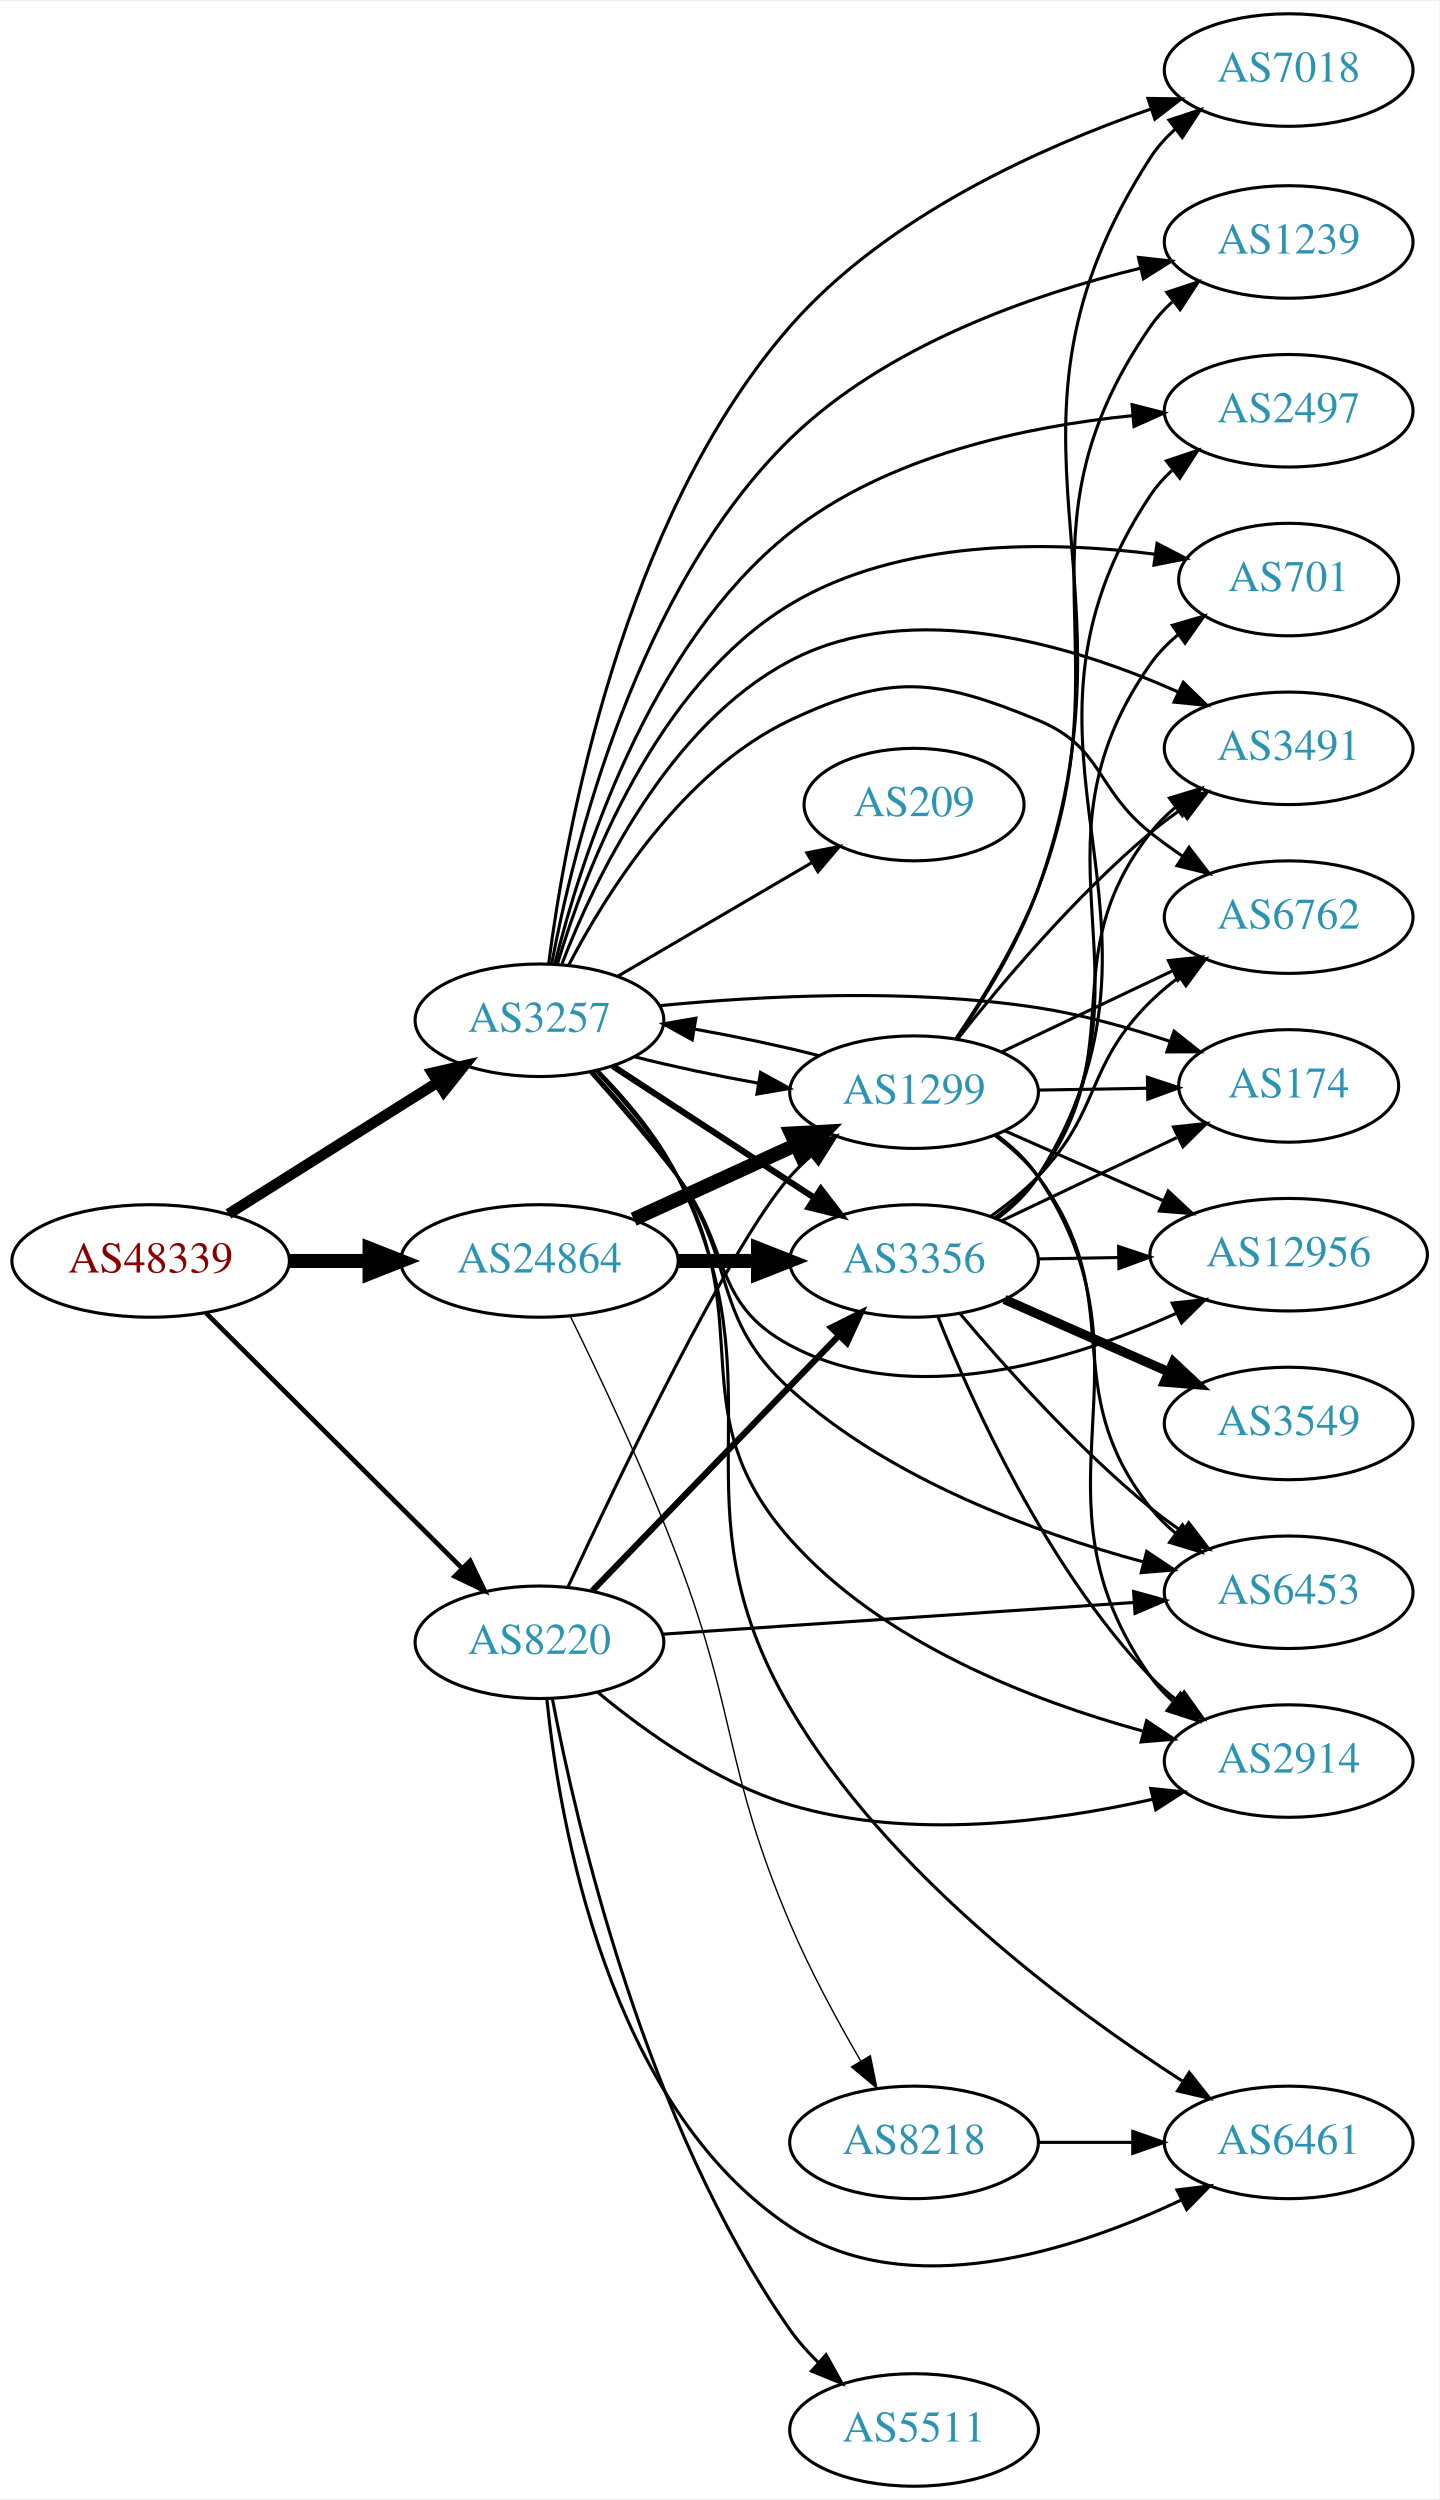
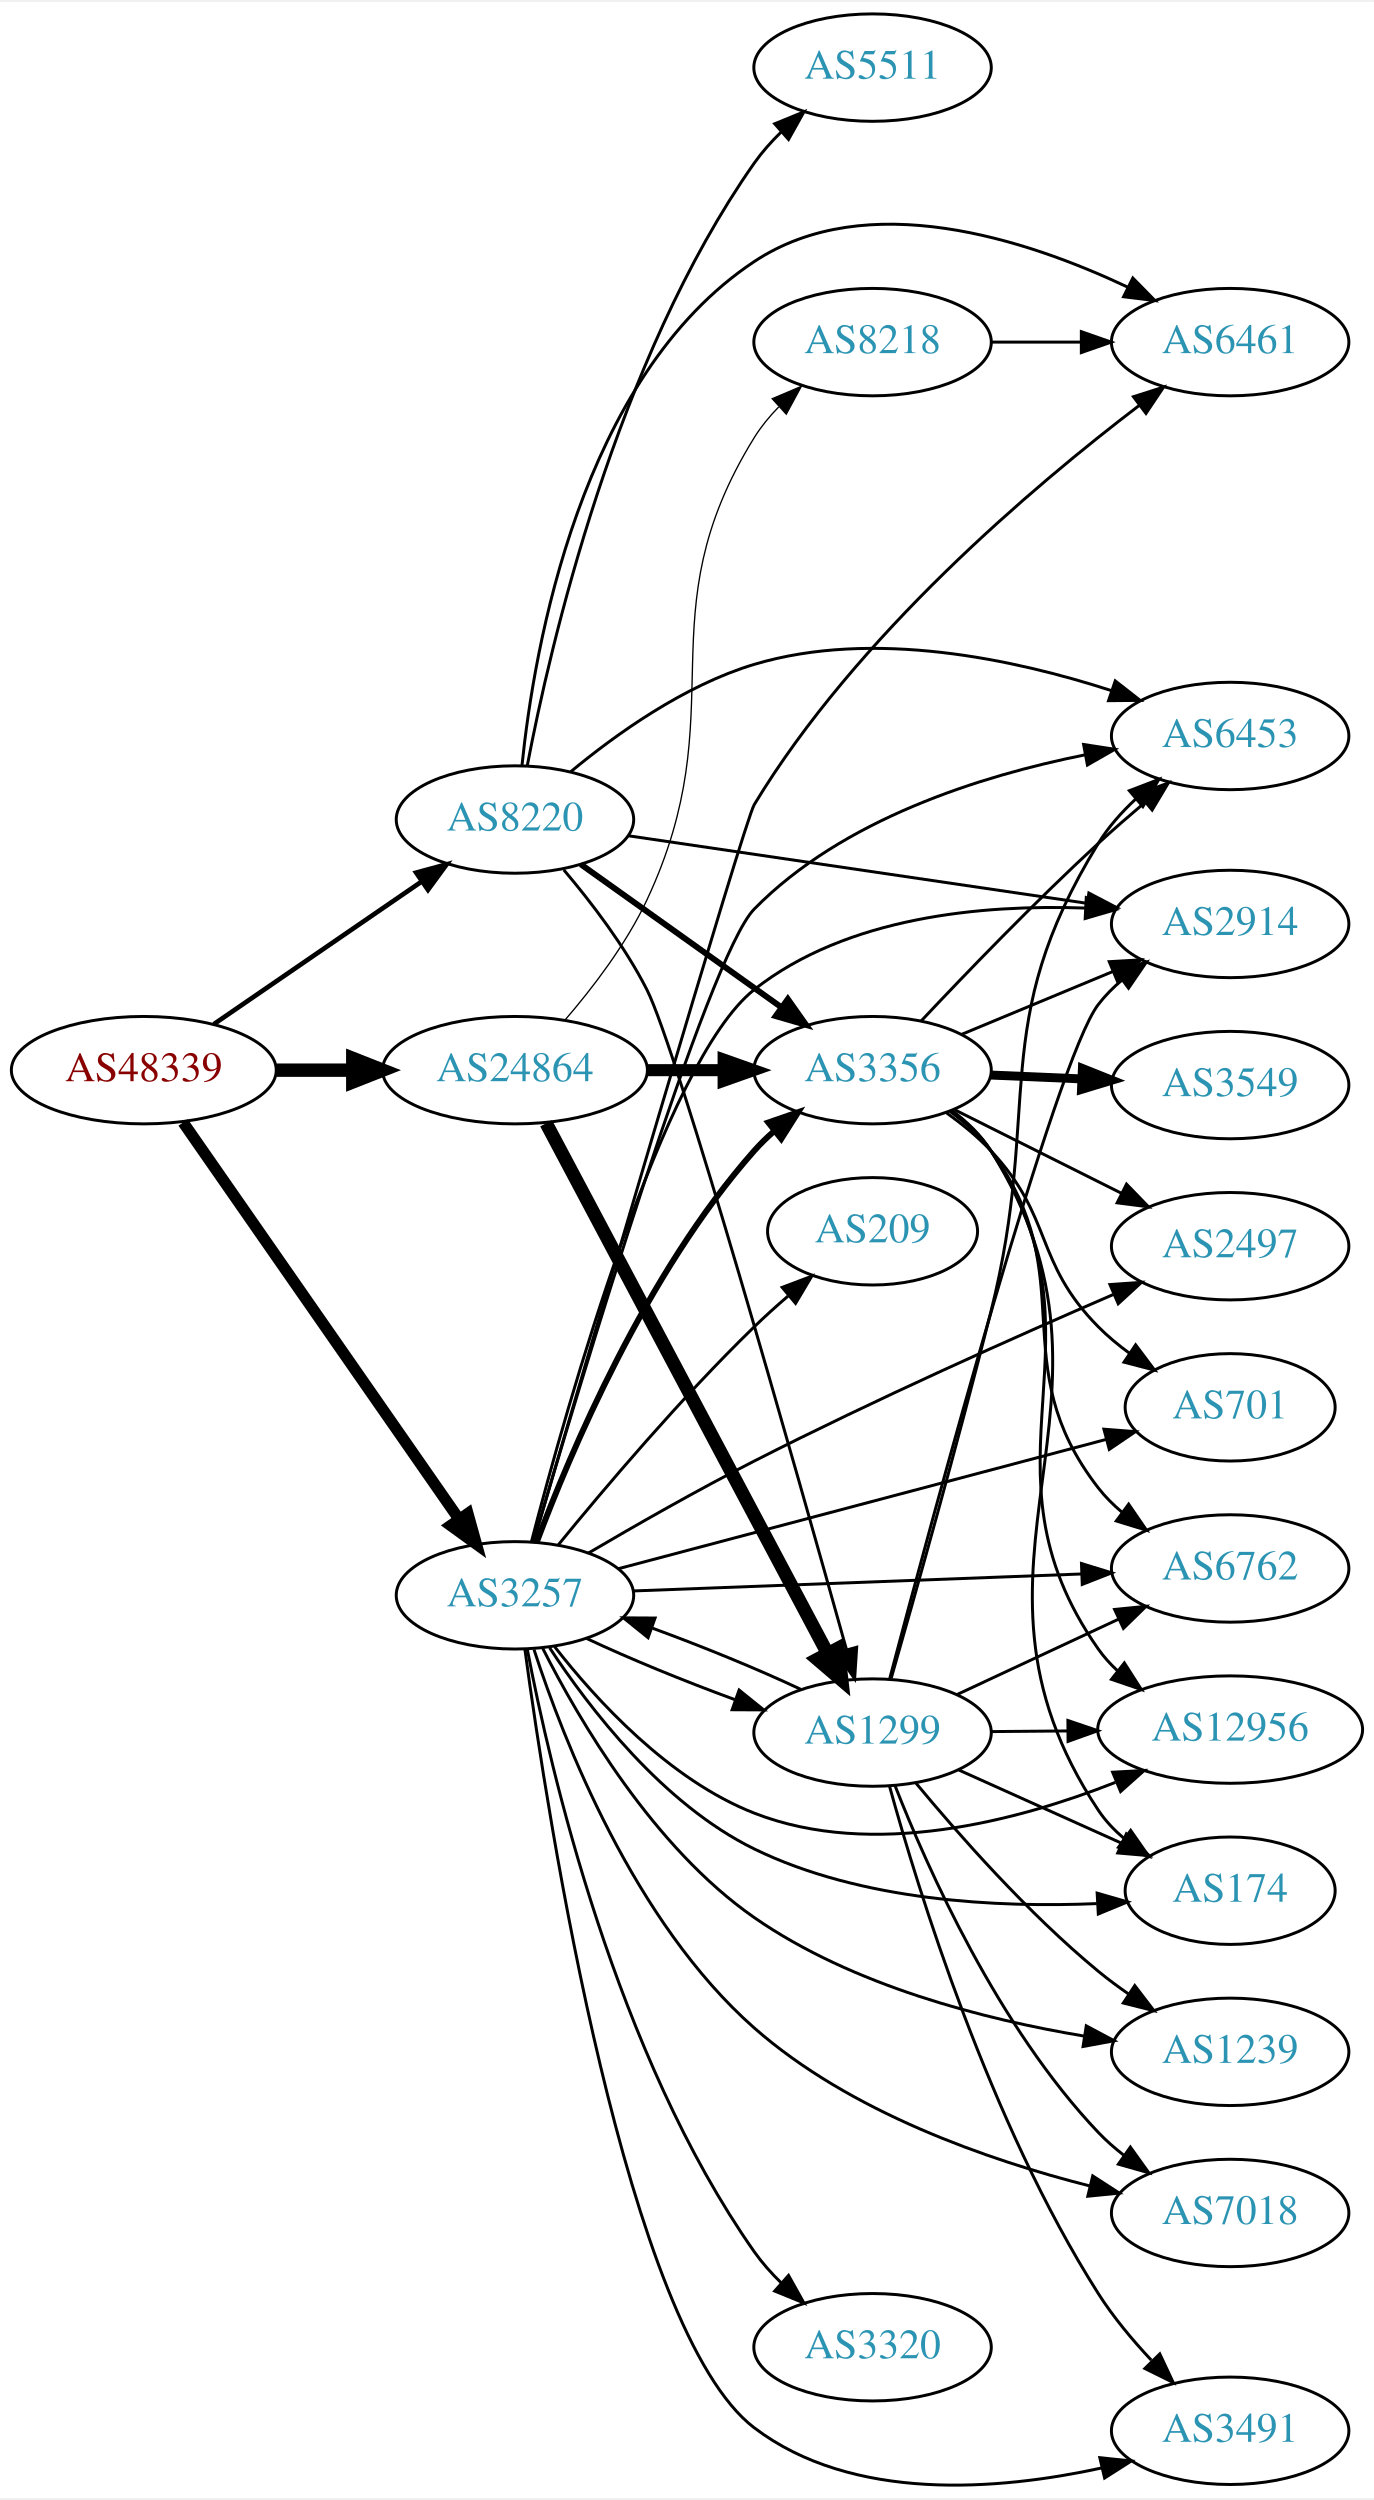
- <svg xmlns="http://www.w3.org/2000/svg" xmlns:xlink="http://www.w3.org/1999/xlink" width="460pt" height="799pt" viewBox="0.00 0.00 460.47 799.00">
-   <g id="graph0" class="graph" transform="scale(1 1) rotate(0) translate(4 795)">
-     <polygon fill="white" stroke="none" points="-4,4 -4,-795 456.469,-795 456.469,4 -4,4" />
+ <svg xmlns="http://www.w3.org/2000/svg" xmlns:xlink="http://www.w3.org/1999/xlink" width="460pt" height="837pt" viewBox="0.00 0.00 460.47 836.54">
+   <g id="graph0" class="graph" transform="scale(1 1) rotate(0) translate(4 832.539)">
+     <polygon fill="white" stroke="none" points="-4,4 -4,-832.539 456.469,-832.539 456.469,4 -4,4" />
    <g id="node1" class="node">
      <g id="a_node1">
        <a xlink:href="/asn/48339" xlink:title="AS48339 ~ Raiffeisen Rechenzentrum GmbH [AT]">
-           <ellipse fill="#ffffff" stroke="black" cx="44.196" cy="-392" rx="44.393" ry="18" />
-           <text text-anchor="middle" x="44.196" y="-388.3" font-family="Times,serif" font-size="14.00" fill="#880000">AS48339</text>
+           <ellipse fill="#ffffff" stroke="black" cx="44.196" cy="-474.539" rx="44.393" ry="18" />
+           <text text-anchor="middle" x="44.196" y="-470.839" font-family="Times,serif" font-size="14.00" fill="#880000">AS48339</text>
        </a>
      </g>
    </g>
    <g id="node2" class="node">
      <g id="a_node2">
        <a xlink:href="/asn/3257" xlink:title="AS3257 ~ GTT [DE]">
-           <ellipse fill="#ffffff" stroke="black" cx="168.588" cy="-469" rx="39.794" ry="18" />
-           <text text-anchor="middle" x="168.588" y="-465.3" font-family="Times,serif" font-size="14.00" fill="#2c94b3">AS3257</text>
+           <ellipse fill="#ffffff" stroke="black" cx="168.588" cy="-298.539" rx="39.794" ry="18" />
+           <text text-anchor="middle" x="168.588" y="-294.839" font-family="Times,serif" font-size="14.00" fill="#2c94b3">AS3257</text>
        </a>
      </g>
    </g>
    <g id="edge1" class="edge">
-       <path fill="none" stroke="black" stroke-width="3.429" d="M69.085,-407.029C88.199,-419.054 115.164,-436.019 136.05,-449.159" />
-       <polygon fill="black" stroke="black" stroke-width="3.429" points="134.26,-452.168 144.589,-454.53 137.988,-446.243 134.26,-452.168" />
+       <path fill="none" stroke="black" stroke-width="3.825" d="M57.379,-457.02C79.062,-425.84 124.437,-360.591 149.678,-324.294" />
+       <polygon fill="black" stroke="black" stroke-width="3.825" points="152.799,-325.936 155.635,-315.728 147.052,-321.939 152.799,-325.936" />
    </g>
    <g id="node3" class="node">
      <g id="a_node3">
        <a xlink:href="/asn/8220" xlink:title="AS8220 ~ COLT [GB]">
-           <ellipse fill="#ffffff" stroke="black" cx="168.588" cy="-270" rx="39.794" ry="18" />
-           <text text-anchor="middle" x="168.588" y="-266.3" font-family="Times,serif" font-size="14.00" fill="#2c94b3">AS8220</text>
+           <ellipse fill="#ffffff" stroke="black" cx="168.588" cy="-558.539" rx="39.794" ry="18" />
+           <text text-anchor="middle" x="168.588" y="-554.839" font-family="Times,serif" font-size="14.00" fill="#2c94b3">AS8220</text>
        </a>
      </g>
    </g>
    <g id="edge2" class="edge">
-       <path fill="none" stroke="black" stroke-width="1.5" d="M61.958,-375.292C83.107,-354.211 119.618,-317.817 143.687,-293.825" />
-       <polygon fill="black" stroke="black" stroke-width="1.5" points="146.418,-296.045 151.029,-286.506 141.476,-291.087 146.418,-296.045" />
+       <path fill="none" stroke="black" stroke-width="1.575" d="M67.645,-489.946C87.175,-503.35 115.651,-522.894 137.215,-537.694" />
+       <polygon fill="black" stroke="black" stroke-width="1.575" points="135.468,-540.74 145.694,-543.513 139.429,-534.968 135.468,-540.74" />
    </g>
    <g id="node4" class="node">
      <g id="a_node4">
        <a xlink:href="/asn/24864" xlink:title="AS24864 ~ Raiffeisen Informatik GmbH [AT]">
-           <ellipse fill="#ffffff" stroke="black" cx="168.588" cy="-392" rx="44.393" ry="18" />
-           <text text-anchor="middle" x="168.588" y="-388.3" font-family="Times,serif" font-size="14.00" fill="#2c94b3">AS24864</text>
+           <ellipse fill="#ffffff" stroke="black" cx="168.588" cy="-474.539" rx="44.393" ry="18" />
+           <text text-anchor="middle" x="168.588" y="-470.839" font-family="Times,serif" font-size="14.00" fill="#2c94b3">AS24864</text>
        </a>
      </g>
    </g>
    <g id="edge3" class="edge">
-       <path fill="none" stroke="black" stroke-width="4.5" d="M88.692,-392C96.898,-392 105.569,-392 114.041,-392" />
-       <polygon fill="black" stroke="black" stroke-width="4.5" points="114.233,-395.938 124.233,-392 114.233,-388.063 114.233,-395.938" />
+       <path fill="none" stroke="black" stroke-width="4.5" d="M88.692,-474.539C96.898,-474.539 105.569,-474.539 114.041,-474.539" />
+       <polygon fill="black" stroke="black" stroke-width="4.5" points="114.233,-478.477 124.233,-474.539 114.233,-470.602 114.233,-478.477" />
    </g>
    <g id="node5" class="node">
      <g id="a_node5">
-         <a xlink:href="/asn/6762" xlink:title="AS6762 ~ TELECOM ITALIA SPARKLE S.p.A. [IT]">
-           <ellipse fill="#ffffff" stroke="black" cx="408.273" cy="-502" rx="39.794" ry="18" />
-           <text text-anchor="middle" x="408.273" y="-498.3" font-family="Times,serif" font-size="14.00" fill="#2c94b3">AS6762</text>
+         <a xlink:href="/asn/6453" xlink:title="AS6453 ~ TATA COMMUNICATIONS (AMERICA) INC [US]">
+           <ellipse fill="#ffffff" stroke="black" cx="408.273" cy="-586.539" rx="39.794" ry="18" />
+           <text text-anchor="middle" x="408.273" y="-582.839" font-family="Times,serif" font-size="14.00" fill="#2c94b3">AS6453</text>
        </a>
      </g>
    </g>
    <g id="edge4" class="edge">
-       <path fill="none" stroke="black" d="M177.879,-486.515C189.854,-509.491 214.388,-548.785 248.784,-565 280.661,-580.027 295.519,-578.486 328.077,-565 348.982,-556.341 346.37,-543.087 364.077,-529 367.347,-526.398 370.882,-523.838 374.472,-521.391" />
-       <polygon fill="black" stroke="black" points="376.388,-524.319 382.85,-515.923 372.563,-518.457 376.388,-524.319" />
+       <path fill="none" stroke="black" d="M174.837,-316.616C189.912,-368.081 233.258,-512.712 248.784,-528.539 278.291,-558.618 324.658,-573.206 359.634,-580.215" />
+       <polygon fill="black" stroke="black" points="359.159,-583.687 369.631,-582.077 360.441,-576.805 359.159,-583.687" />
    </g>
    <g id="node6" class="node">
      <g id="a_node6">
-         <a xlink:href="/asn/2497" xlink:title="AS2497 ~ Internet Initiative Japan Inc. [JP]">
-           <ellipse fill="#ffffff" stroke="black" cx="408.273" cy="-664" rx="39.794" ry="18" />
-           <text text-anchor="middle" x="408.273" y="-660.3" font-family="Times,serif" font-size="14.00" fill="#2c94b3">AS2497</text>
+         <a xlink:href="/asn/3320" xlink:title="AS3320 ~ DTAG [DE]">
+           <ellipse fill="#ffffff" stroke="black" cx="288.431" cy="-46.539" rx="39.794" ry="18" />
+           <text text-anchor="middle" x="288.431" y="-42.839" font-family="Times,serif" font-size="14.00" fill="#2c94b3">AS3320</text>
        </a>
      </g>
    </g>
    <g id="edge5" class="edge">
-       <path fill="none" stroke="black" d="M173.526,-487.086C181.629,-519.841 203.354,-588.922 248.784,-625 279.854,-649.674 324.348,-659.024 358.287,-662.432" />
-       <polygon fill="black" stroke="black" points="358.191,-665.936 368.455,-663.309 358.793,-658.962 358.191,-665.936" />
+       <path fill="none" stroke="black" d="M172.712,-280.507C180.251,-240.913 202.35,-144.642 248.784,-78.539 251.39,-74.83 254.532,-71.307 257.886,-68.047" />
+       <polygon fill="black" stroke="black" points="260.271,-70.611 265.44,-61.362 255.632,-65.369 260.271,-70.611" />
    </g>
    <g id="node7" class="node">
      <g id="a_node7">
-         <a xlink:href="/asn/174" xlink:title="AS174 ~ Cogent Communications [US]">
-           <ellipse fill="#ffffff" stroke="black" cx="408.273" cy="-448" rx="35.194" ry="18" />
-           <text text-anchor="middle" x="408.273" y="-444.3" font-family="Times,serif" font-size="14.00" fill="#2c94b3">AS174</text>
+         <a xlink:href="/asn/209" xlink:title="AS209 ~ CenturyLink Communications, LLC [US]">
+           <ellipse fill="#ffffff" stroke="black" cx="288.431" cy="-420.539" rx="35.194" ry="18" />
+           <text text-anchor="middle" x="288.431" y="-416.839" font-family="Times,serif" font-size="14.00" fill="#2c94b3">AS209</text>
        </a>
      </g>
    </g>
    <g id="edge6" class="edge">
-       <path fill="none" stroke="black" d="M206.973,-473.661C239.241,-476.8 287,-479.329 328.077,-473 342.158,-470.83 357.168,-466.611 370.292,-462.247" />
-       <polygon fill="black" stroke="black" points="371.61,-465.495 379.913,-458.914 369.319,-458.881 371.61,-465.495" />
+       <path fill="none" stroke="black" d="M183.153,-315.505C198.364,-334.149 224.139,-364.623 248.784,-388.539 252.348,-391.997 256.24,-395.501 260.138,-398.86" />
+       <polygon fill="black" stroke="black" points="258.133,-401.746 268.045,-405.489 262.63,-396.382 258.133,-401.746" />
    </g>
    <g id="node8" class="node">
      <g id="a_node8">
-         <a xlink:href="/asn/6461" xlink:title="AS6461 ~ Zayo Bandwidth [US]">
-           <ellipse fill="#ffffff" stroke="black" cx="408.273" cy="-110" rx="39.794" ry="18" />
-           <text text-anchor="middle" x="408.273" y="-106.3" font-family="Times,serif" font-size="14.00" fill="#2c94b3">AS6461</text>
+         <a xlink:href="/asn/1239" xlink:title="AS1239 ~ Sprint [US]">
+           <ellipse fill="#ffffff" stroke="black" cx="408.273" cy="-145.539" rx="39.794" ry="18" />
+           <text text-anchor="middle" x="408.273" y="-141.839" font-family="Times,serif" font-size="14.00" fill="#2c94b3">AS1239</text>
        </a>
      </g>
    </g>
    <g id="edge7" class="edge">
-       <path fill="none" stroke="black" d="M187.155,-452.992C196.13,-443.871 206.462,-431.742 212.784,-419 247.113,-349.818 209.758,-315.645 248.784,-249 279.643,-196.302 337.607,-153.249 374.231,-129.655" />
-       <polygon fill="black" stroke="black" points="376.468,-132.382 383.054,-124.082 372.73,-126.464 376.468,-132.382" />
+       <path fill="none" stroke="black" d="M177.904,-280.742C190.068,-256.663 214.99,-214.026 248.784,-190.539 281.671,-167.683 325.994,-156.367 359.406,-150.806" />
+       <polygon fill="black" stroke="black" points="360.053,-154.247 369.4,-149.258 358.982,-147.33 360.053,-154.247" />
    </g>
    <g id="node9" class="node">
      <g id="a_node9">
-         <a xlink:href="/asn/1299" xlink:title="AS1299 ~ Telia Carrier [EU]">
-           <ellipse fill="#ffffff" stroke="black" cx="288.431" cy="-446" rx="39.794" ry="18" />
-           <text text-anchor="middle" x="288.431" y="-442.3" font-family="Times,serif" font-size="14.00" fill="#2c94b3">AS1299</text>
+         <a xlink:href="/asn/7018" xlink:title="AS7018 ~ AT&amp;T Services, Inc. [US]">
+           <ellipse fill="#ffffff" stroke="black" cx="408.273" cy="-91.539" rx="39.794" ry="18" />
+           <text text-anchor="middle" x="408.273" y="-87.839" font-family="Times,serif" font-size="14.00" fill="#2c94b3">AS7018</text>
        </a>
      </g>
    </g>
    <g id="edge8" class="edge">
-       <path fill="none" stroke="black" d="M199.021,-457.321C210.972,-454.267 225.105,-451.266 238.523,-448.883" />
-       <polygon fill="black" stroke="black" points="239.315,-452.299 248.597,-447.191 238.156,-445.396 239.315,-452.299" />
+       <path fill="none" stroke="black" d="M174.973,-280.341C184.825,-250.016 208.526,-188.984 248.784,-153.539 280.775,-125.374 327.039,-109.263 361.332,-100.566" />
+       <polygon fill="black" stroke="black" points="362.214,-103.954 371.112,-98.202 360.57,-97.149 362.214,-103.954" />
    </g>
    <g id="node10" class="node">
      <g id="a_node10">
-         <a xlink:href="/asn/3491" xlink:title="AS3491 ~ PCCW Global, Inc. [US]">
-           <ellipse fill="#ffffff" stroke="black" cx="408.273" cy="-556" rx="39.794" ry="18" />
-           <text text-anchor="middle" x="408.273" y="-552.3" font-family="Times,serif" font-size="14.00" fill="#2c94b3">AS3491</text>
+         <a xlink:href="/asn/12956" xlink:title="AS12956 ~ TELXIUS [ES]">
+           <ellipse fill="#ffffff" stroke="black" cx="408.273" cy="-253.539" rx="44.393" ry="18" />
+           <text text-anchor="middle" x="408.273" y="-249.839" font-family="Times,serif" font-size="14.00" fill="#2c94b3">AS12956</text>
        </a>
      </g>
    </g>
    <g id="edge9" class="edge">
-       <path fill="none" stroke="black" d="M175.825,-487.127C186.177,-514.01 209.729,-563.476 248.784,-584 287.955,-604.585 339.315,-588.986 372.792,-574.094" />
-       <polygon fill="black" stroke="black" points="374.563,-577.13 382.154,-569.74 371.611,-570.783 374.563,-577.13" />
+       <path fill="none" stroke="black" d="M181.854,-281.354C195.751,-263.517 220.219,-236.696 248.784,-225.539 288.41,-210.062 336.96,-222.898 369.804,-235.844" />
+       <polygon fill="black" stroke="black" points="368.887,-239.252 379.466,-239.834 371.559,-232.782 368.887,-239.252" />
    </g>
    <g id="node11" class="node">
      <g id="a_node11">
-         <a xlink:href="/asn/6453" xlink:title="AS6453 ~ TATA COMMUNICATIONS (AMERICA) INC [US]">
-           <ellipse fill="#ffffff" stroke="black" cx="408.273" cy="-286" rx="39.794" ry="18" />
-           <text text-anchor="middle" x="408.273" y="-282.3" font-family="Times,serif" font-size="14.00" fill="#2c94b3">AS6453</text>
+         <a xlink:href="/asn/3356" xlink:title="AS3356 ~ Level 3 Parent, LLC [US]">
+           <ellipse fill="#ffffff" stroke="black" cx="288.431" cy="-474.539" rx="39.794" ry="18" />
+           <text text-anchor="middle" x="288.431" y="-470.839" font-family="Times,serif" font-size="14.00" fill="#2c94b3">AS3356</text>
        </a>
      </g>
    </g>
    <g id="edge10" class="edge">
-       <path fill="none" stroke="black" d="M185.381,-452.645C194.035,-443.231 204.626,-430.932 212.784,-419 232.085,-390.771 223.452,-373.971 248.784,-351 280.766,-321.999 327.441,-304.987 361.861,-295.693" />
-       <polygon fill="black" stroke="black" points="362.861,-299.05 371.67,-293.162 361.113,-292.272 362.861,-299.05" />
+       <path fill="none" stroke="black" stroke-width="2" d="M175.832,-316.239C186.949,-345.927 212.466,-406.526 248.784,-447.539 250.768,-449.78 252.974,-451.931 255.297,-453.972" />
+       <polygon fill="black" stroke="black" stroke-width="2" points="253.486,-457.003 263.5,-460.463 257.83,-451.513 253.486,-457.003" />
    </g>
    <g id="node12" class="node">
      <g id="a_node12">
-         <a xlink:href="/asn/209" xlink:title="AS209 ~ CenturyLink Communications, LLC [US]">
-           <ellipse fill="#ffffff" stroke="black" cx="288.431" cy="-538" rx="35.194" ry="18" />
-           <text text-anchor="middle" x="288.431" y="-534.3" font-family="Times,serif" font-size="14.00" fill="#2c94b3">AS209</text>
+         <a xlink:href="/asn/2914" xlink:title="AS2914 ~ NTT America, Inc. [US]">
+           <ellipse fill="#ffffff" stroke="black" cx="408.273" cy="-523.539" rx="39.794" ry="18" />
+           <text text-anchor="middle" x="408.273" y="-519.839" font-family="Times,serif" font-size="14.00" fill="#2c94b3">AS2914</text>
        </a>
      </g>
    </g>
    <g id="edge11" class="edge">
-       <path fill="none" stroke="black" d="M193.72,-483.13C211.624,-493.613 236.205,-508.006 255.7,-519.421" />
-       <polygon fill="black" stroke="black" points="254.135,-522.56 264.533,-524.593 257.672,-516.519 254.135,-522.56" />
+       <path fill="none" stroke="black" d="M174.142,-316.638C185.874,-361.791 218.352,-477.509 248.784,-501.539 279.804,-526.033 325.3,-530.096 359.599,-528.872" />
+       <polygon fill="black" stroke="black" points="360.051,-532.354 369.856,-528.34 359.688,-525.363 360.051,-532.354" />
    </g>
    <g id="node13" class="node">
      <g id="a_node13">
-         <a xlink:href="/asn/701" xlink:title="AS701 ~ UUNET [US]">
-           <ellipse fill="#ffffff" stroke="black" cx="408.273" cy="-610" rx="35.194" ry="18" />
-           <text text-anchor="middle" x="408.273" y="-606.3" font-family="Times,serif" font-size="14.00" fill="#2c94b3">AS701</text>
+         <a xlink:href="/asn/2497" xlink:title="AS2497 ~ Internet Initiative Japan Inc. [JP]">
+           <ellipse fill="#ffffff" stroke="black" cx="408.273" cy="-415.539" rx="39.794" ry="18" />
+           <text text-anchor="middle" x="408.273" y="-411.839" font-family="Times,serif" font-size="14.00" fill="#2c94b3">AS2497</text>
        </a>
      </g>
    </g>
    <g id="edge12" class="edge">
-       <path fill="none" stroke="black" d="M174.365,-487.127C183.32,-517.057 205.735,-576.073 248.784,-602 283.861,-623.125 331.629,-622.418 365.529,-618.108" />
-       <polygon fill="black" stroke="black" points="366.17,-621.552 375.575,-616.675 365.181,-614.622 366.17,-621.552" />
+       <path fill="none" stroke="black" d="M193.195,-312.695C208.782,-321.857 229.766,-333.841 248.784,-343.539 289.165,-364.131 336.631,-385.308 369.019,-399.317" />
+       <polygon fill="black" stroke="black" points="367.993,-402.686 378.562,-403.426 370.762,-396.256 367.993,-402.686" />
    </g>
    <g id="node14" class="node">
      <g id="a_node14">
-         <a xlink:href="/asn/12956" xlink:title="AS12956 ~ TELXIUS [ES]">
-           <ellipse fill="#ffffff" stroke="black" cx="408.273" cy="-394" rx="44.393" ry="18" />
-           <text text-anchor="middle" x="408.273" y="-390.3" font-family="Times,serif" font-size="14.00" fill="#2c94b3">AS12956</text>
+         <a xlink:href="/asn/6762" xlink:title="AS6762 ~ TELECOM ITALIA SPARKLE S.p.A. [IT]">
+           <ellipse fill="#ffffff" stroke="black" cx="408.273" cy="-307.539" rx="39.794" ry="18" />
+           <text text-anchor="middle" x="408.273" y="-303.839" font-family="Times,serif" font-size="14.00" fill="#2c94b3">AS6762</text>
        </a>
      </g>
    </g>
    <g id="edge13" class="edge">
-       <path fill="none" stroke="black" d="M184.923,-452.314C193.433,-442.796 204.034,-430.504 212.784,-419 230.247,-396.042 223.353,-378.61 248.784,-365 287.617,-344.217 338.638,-359.971 372.163,-375.179" />
-       <polygon fill="black" stroke="black" points="371.016,-378.508 381.551,-379.631 374.015,-372.183 371.016,-378.508" />
+       <path fill="none" stroke="black" d="M208.305,-300.005C249.31,-301.558 314.137,-304.012 358.579,-305.695" />
+       <polygon fill="black" stroke="black" points="358.447,-309.193 368.573,-306.074 358.712,-302.198 358.447,-309.193" />
    </g>
    <g id="node15" class="node">
      <g id="a_node15">
-         <a xlink:href="/asn/2914" xlink:title="AS2914 ~ NTT America, Inc. [US]">
-           <ellipse fill="#ffffff" stroke="black" cx="408.273" cy="-232" rx="39.794" ry="18" />
-           <text text-anchor="middle" x="408.273" y="-228.3" font-family="Times,serif" font-size="14.00" fill="#2c94b3">AS2914</text>
+         <a xlink:href="/asn/174" xlink:title="AS174 ~ Cogent Communications [US]">
+           <ellipse fill="#ffffff" stroke="black" cx="408.273" cy="-199.539" rx="35.194" ry="18" />
+           <text text-anchor="middle" x="408.273" y="-195.839" font-family="Times,serif" font-size="14.00" fill="#2c94b3">AS174</text>
        </a>
      </g>
    </g>
    <g id="edge14" class="edge">
-       <path fill="none" stroke="black" d="M186.692,-452.748C195.531,-443.557 205.881,-431.437 212.784,-419 238.982,-371.802 212.976,-343.395 248.784,-303 278.182,-269.836 326.072,-251.349 361.526,-241.618" />
-       <polygon fill="black" stroke="black" points="362.837,-244.893 371.632,-238.986 361.073,-238.119 362.837,-244.893" />
+       <path fill="none" stroke="black" d="M180.2,-280.945C193.453,-260.752 218.157,-228.501 248.784,-213.539 284.617,-196.034 330.442,-193.821 363.591,-195.219" />
+       <polygon fill="black" stroke="black" points="363.702,-198.73 373.88,-195.785 364.087,-191.741 363.702,-198.73" />
    </g>
    <g id="node16" class="node">
      <g id="a_node16">
-         <a xlink:href="/asn/7018" xlink:title="AS7018 ~ AT&amp;T Services, Inc. [US]">
-           <ellipse fill="#ffffff" stroke="black" cx="408.273" cy="-773" rx="39.794" ry="18" />
-           <text text-anchor="middle" x="408.273" y="-769.3" font-family="Times,serif" font-size="14.00" fill="#2c94b3">AS7018</text>
+         <a xlink:href="/asn/6461" xlink:title="AS6461 ~ Zayo Bandwidth [US]">
+           <ellipse fill="#ffffff" stroke="black" cx="408.273" cy="-718.539" rx="39.794" ry="18" />
+           <text text-anchor="middle" x="408.273" y="-714.839" font-family="Times,serif" font-size="14.00" fill="#2c94b3">AS6461</text>
        </a>
      </g>
    </g>
    <g id="edge15" class="edge">
-       <path fill="none" stroke="black" d="M171.53,-487.066C176.801,-528.032 194.808,-629.209 248.784,-691 279.43,-726.082 328.753,-748.242 364.24,-760.556" />
-       <polygon fill="black" stroke="black" points="363.261,-763.92 373.855,-763.771 365.481,-757.281 363.261,-763.92" />
+       <path fill="none" stroke="black" d="M174.775,-316.329C191.856,-374.856 245.448,-558.016 248.784,-563.539 282.87,-619.958 342.286,-670.263 377.882,-697.381" />
+       <polygon fill="black" stroke="black" points="375.861,-700.241 385.959,-703.448 380.065,-694.644 375.861,-700.241" />
    </g>
    <g id="node17" class="node">
      <g id="a_node17">
-         <a xlink:href="/asn/1239" xlink:title="AS1239 ~ Sprint [US]">
-           <ellipse fill="#ffffff" stroke="black" cx="408.273" cy="-718" rx="39.794" ry="18" />
-           <text text-anchor="middle" x="408.273" y="-714.3" font-family="Times,serif" font-size="14.00" fill="#2c94b3">AS1239</text>
+         <a xlink:href="/asn/701" xlink:title="AS701 ~ UUNET [US]">
+           <ellipse fill="#ffffff" stroke="black" cx="408.273" cy="-361.539" rx="35.194" ry="18" />
+           <text text-anchor="middle" x="408.273" y="-357.839" font-family="Times,serif" font-size="14.00" fill="#2c94b3">AS701</text>
        </a>
      </g>
    </g>
    <g id="edge16" class="edge">
-       <path fill="none" stroke="black" d="M172.488,-486.944C179.286,-523.447 199.558,-606.95 248.784,-655 279.448,-684.931 326.09,-701.154 360.846,-709.603" />
-       <polygon fill="black" stroke="black" points="360.235,-713.054 370.765,-711.884 361.803,-706.232 360.235,-713.054" />
+       <path fill="none" stroke="black" d="M203.139,-307.432C246.176,-318.839 320.755,-338.607 366.867,-350.829" />
+       <polygon fill="black" stroke="black" points="365.971,-354.212 376.534,-353.391 367.765,-347.446 365.971,-354.212" />
    </g>
    <g id="node18" class="node">
      <g id="a_node18">
-         <a xlink:href="/asn/3356" xlink:title="AS3356 ~ Level 3 Parent, LLC [US]">
-           <ellipse fill="#ffffff" stroke="black" cx="288.431" cy="-392" rx="39.794" ry="18" />
-           <text text-anchor="middle" x="288.431" y="-388.3" font-family="Times,serif" font-size="14.00" fill="#2c94b3">AS3356</text>
+         <a xlink:href="/asn/3491" xlink:title="AS3491 ~ PCCW Global, Inc. [US]">
+           <ellipse fill="#ffffff" stroke="black" cx="408.273" cy="-18.539" rx="39.794" ry="18" />
+           <text text-anchor="middle" x="408.273" y="-14.839" font-family="Times,serif" font-size="14.00" fill="#2c94b3">AS3491</text>
        </a>
      </g>
    </g>
    <g id="edge17" class="edge">
-       <path fill="none" stroke="black" stroke-width="2" d="M192.031,-454.336C210.297,-442.401 236.273,-425.427 256.509,-412.205" />
-       <polygon fill="black" stroke="black" stroke-width="2" points="258.615,-415.01 265.072,-406.61 254.786,-409.15 258.615,-415.01" />
+       <path fill="none" stroke="black" d="M171.928,-280.317C179.621,-223.59 206.104,-52.003 248.784,-19.539 281.674,5.477 330.516,1.487 365.277,-6.086" />
+       <polygon fill="black" stroke="black" points="364.594,-9.521 375.13,-8.409 366.2,-2.708 364.594,-9.521" />
+     </g>
+     <g id="node19" class="node">
+       <g id="a_node19">
+         <a xlink:href="/asn/1299" xlink:title="AS1299 ~ Telia Carrier [EU]">
+           <ellipse fill="#ffffff" stroke="black" cx="288.431" cy="-252.539" rx="39.794" ry="18" />
+           <text text-anchor="middle" x="288.431" y="-248.839" font-family="Times,serif" font-size="14.00" fill="#2c94b3">AS1299</text>
+         </a>
+       </g>
+     </g>
+     <g id="edge18" class="edge">
+       <path fill="none" stroke="black" d="M192.589,-284.08C206.699,-277.421 225.253,-269.81 242.206,-263.607" />
+       <polygon fill="black" stroke="black" points="243.71,-266.787 251.957,-260.136 241.362,-260.193 243.71,-266.787" />
    </g>
    <g id="edge29" class="edge">
-       <path fill="none" stroke="black" d="M170.949,-251.786C174.96,-212.793 190.441,-121.651 248.784,-83 286.431,-58.06 339.795,-75.428 373.974,-91.588" />
-       <polygon fill="black" stroke="black" points="372.56,-94.793 383.076,-96.078 375.656,-88.516 372.56,-94.793" />
+       <path fill="none" stroke="black" d="M187.223,-574.519C202.327,-587.055 225.303,-603.519 248.784,-610.539 288.654,-622.458 336.021,-612.265 368.524,-601.725" />
+       <polygon fill="black" stroke="black" points="369.767,-604.999 378.109,-598.467 367.514,-598.371 369.767,-604.999" />
+     </g>
+     <g id="edge28" class="edge">
+       <path fill="none" stroke="black" stroke-width="2" d="M190.656,-543.522C209.392,-530.166 236.983,-510.499 257.916,-495.578" />
+       <polygon fill="black" stroke="black" stroke-width="2" points="260.037,-498.364 266.148,-489.71 255.973,-492.664 260.037,-498.364" />
+     </g>
+     <g id="edge31" class="edge">
+       <path fill="none" stroke="black" d="M206.466,-553.109C247.838,-547.017 315.049,-537.12 360.186,-530.473" />
+       <polygon fill="black" stroke="black" points="360.926,-533.902 370.309,-528.982 359.906,-526.976 360.926,-533.902" />
    </g>
    <g id="edge30" class="edge">
-       <path fill="none" stroke="black" d="M177.71,-287.706C193.809,-322.357 229.848,-397.616 248.784,-419 250.768,-421.24 252.974,-423.392 255.297,-425.433" />
-       <polygon fill="black" stroke="black" points="253.486,-428.463 263.5,-431.924 257.83,-422.974 253.486,-428.463" />
-     </g>
-     <g id="edge28" class="edge">
-       <path fill="none" stroke="black" d="M208.041,-272.588C249.118,-275.354 314.318,-279.743 358.864,-282.741" />
-       <polygon fill="black" stroke="black" points="358.664,-286.236 368.876,-283.415 359.134,-279.251 358.664,-286.236" />
+       <path fill="none" stroke="black" d="M170.949,-576.754C174.96,-615.746 190.441,-706.888 248.784,-745.539 286.431,-770.479 339.795,-753.111 373.974,-736.951" />
+       <polygon fill="black" stroke="black" points="375.656,-740.024 383.076,-732.461 372.56,-733.746 375.656,-740.024" />
+     </g>
+     <g id="edge27" class="edge">
+       <path fill="none" stroke="black" d="M184.951,-541.66C194.111,-530.85 205.363,-516.153 212.784,-501.539 222.998,-481.426 262.788,-340.853 279.727,-280.244" />
+       <polygon fill="black" stroke="black" points="283.111,-281.139 282.428,-270.566 276.369,-279.258 283.111,-281.139" />
+     </g>
+     <g id="node21" class="node">
+       <g id="a_node21">
+         <a xlink:href="/asn/5511" xlink:title="AS5511 ~ Orange S.A. [FR]">
+           <ellipse fill="#ffffff" stroke="black" cx="288.431" cy="-810.539" rx="39.794" ry="18" />
+           <text text-anchor="middle" x="288.431" y="-806.839" font-family="Times,serif" font-size="14.00" fill="#2c94b3">AS5511</text>
+         </a>
+       </g>
    </g>
    <g id="edge32" class="edge">
-       <path fill="none" stroke="black" d="M187.223,-254.02C202.327,-241.484 225.303,-225.02 248.784,-218 286.874,-206.613 332.229,-212.454 364.642,-219.752" />
-       <polygon fill="black" stroke="black" points="364.145,-223.232 374.685,-222.152 365.772,-216.423 364.145,-223.232" />
-     </g>
-     <g id="edge27" class="edge">
-       <path fill="none" stroke="black" stroke-width="2" d="M185.481,-286.453C205.776,-307.464 241.045,-343.978 264.314,-368.068" />
-       <polygon fill="black" stroke="black" stroke-width="2" points="261.949,-370.657 271.413,-375.418 266.983,-365.793 261.949,-370.657" />
+       <path fill="none" stroke="black" d="M172.712,-576.571C180.251,-616.165 202.35,-712.436 248.784,-778.539 251.39,-782.248 254.532,-785.771 257.886,-789.031" />
+       <polygon fill="black" stroke="black" points="255.632,-791.709 265.44,-795.716 260.271,-786.467 255.632,-791.709" />
+     </g>
+     <g id="edge34" class="edge">
+       <path fill="none" stroke="black" stroke-width="4.05" d="M212.799,-474.539C221.112,-474.539 229.875,-474.539 238.357,-474.539" />
+       <polygon fill="black" stroke="black" stroke-width="4.05" points="238.516,-478.083 248.516,-474.539 238.516,-470.995 238.516,-478.083" />
+     </g>
+     <g id="edge33" class="edge">
+       <path fill="none" stroke="black" stroke-width="4.5" d="M179.033,-456.747C199.683,-417.844 248.95,-325.032 273.305,-279.15" />
+       <polygon fill="black" stroke="black" stroke-width="4.5" points="276.894,-280.787 278.105,-270.108 269.938,-277.094 276.894,-280.787" />
+     </g>
+     <g id="node22" class="node">
+       <g id="a_node22">
+         <a xlink:href="/asn/8218" xlink:title="AS8218 ~ legacy Neotelecoms [FR]">
+           <ellipse fill="#ffffff" stroke="black" cx="288.431" cy="-718.539" rx="39.794" ry="18" />
+           <text text-anchor="middle" x="288.431" y="-714.839" font-family="Times,serif" font-size="14.00" fill="#2c94b3">AS8218</text>
+         </a>
+       </g>
+     </g>
+     <g id="edge35" class="edge">
+       <path fill="none" stroke="black" stroke-width="0.45" d="M185.278,-491.258C194.561,-502.008 205.828,-516.699 212.784,-531.539 242.802,-595.575 211.595,-626.384 248.784,-686.539 251.052,-690.207 253.887,-693.652 256.986,-696.825" />
+       <polygon fill="black" stroke="black" stroke-width="0.45" points="254.8,-699.568 264.553,-703.707 259.51,-694.389 254.8,-699.568" />
+     </g>
+     <g id="edge20" class="edge">
+       <path fill="none" stroke="black" d="M304.707,-491.018C319.487,-506.736 342.725,-530.862 364.077,-550.539 368.977,-555.054 374.334,-559.721 379.557,-564.137" />
+       <polygon fill="black" stroke="black" points="377.645,-567.1 387.568,-570.813 382.127,-561.722 377.645,-567.1" />
+     </g>
+     <g id="edge21" class="edge">
+       <path fill="none" stroke="black" d="M314.774,-460.948C319.829,-457.204 324.634,-452.719 328.077,-447.539 370.109,-384.307 320.442,-342.675 364.077,-280.539 365.958,-277.861 368.197,-275.393 370.652,-273.131" />
+       <polygon fill="black" stroke="black" points="372.816,-275.882 378.522,-266.954 368.494,-270.375 372.816,-275.882" />
+     </g>
+     <g id="edge23" class="edge">
+       <path fill="none" stroke="black" d="M318.258,-486.526C333.524,-492.873 352.473,-500.752 368.959,-507.608" />
+       <polygon fill="black" stroke="black" points="367.758,-510.899 378.335,-511.506 370.445,-504.435 367.758,-510.899" />
+     </g>
+     <g id="edge24" class="edge">
+       <path fill="none" stroke="black" d="M315.877,-461.298C332.404,-453.024 353.888,-442.267 371.874,-433.263" />
+       <polygon fill="black" stroke="black" points="373.54,-436.342 380.915,-428.736 370.407,-430.083 373.54,-436.342" />
+     </g>
+     <g id="edge22" class="edge">
+       <path fill="none" stroke="black" d="M314.411,-460.694C319.485,-456.963 324.389,-452.548 328.077,-447.539 359.331,-405.095 331.748,-376.17 364.077,-334.539 366.383,-331.571 369.113,-328.843 372.064,-326.359" />
+       <polygon fill="black" stroke="black" points="374.257,-329.091 380.249,-320.353 370.116,-323.448 374.257,-329.091" />
+     </g>
+     <g id="edge25" class="edge">
+       <path fill="none" stroke="black" d="M314.971,-461.076C320.016,-457.324 324.767,-452.805 328.077,-447.539 381.043,-363.288 308.973,-309.408 364.077,-226.539 366.446,-222.977 369.462,-219.796 372.796,-216.981" />
+       <polygon fill="black" stroke="black" points="374.934,-219.755 380.998,-211.067 370.84,-214.077 374.934,-219.755" />
+     </g>
+     <g id="edge26" class="edge">
+       <path fill="none" stroke="black" d="M313.159,-460.278C318.409,-456.515 323.705,-452.191 328.077,-447.539 349.115,-425.156 342.474,-410.377 364.077,-388.539 367.242,-385.341 370.854,-382.347 374.612,-379.603" />
+       <polygon fill="black" stroke="black" points="376.594,-382.488 382.952,-374.013 372.697,-376.673 376.594,-382.488" />
    </g>
    <g id="node20" class="node">
      <g id="a_node20">
-         <a xlink:href="/asn/5511" xlink:title="AS5511 ~ Orange S.A. [FR]">
-           <ellipse fill="#ffffff" stroke="black" cx="288.431" cy="-18" rx="39.794" ry="18" />
-           <text text-anchor="middle" x="288.431" y="-14.3" font-family="Times,serif" font-size="14.00" fill="#2c94b3">AS5511</text>
-         </a>
-       </g>
-     </g>
-     <g id="edge31" class="edge">
-       <path fill="none" stroke="black" d="M172.712,-251.968C180.251,-212.374 202.35,-116.103 248.784,-50 251.39,-46.291 254.532,-42.768 257.886,-39.508" />
-       <polygon fill="black" stroke="black" points="260.271,-42.072 265.44,-32.823 255.632,-36.83 260.271,-42.072" />
-     </g>
-     <g id="edge34" class="edge">
-       <path fill="none" stroke="black" stroke-width="4.5" d="M198.718,-405.348C214.329,-412.502 233.727,-421.391 250.399,-429.03" />
-       <polygon fill="black" stroke="black" stroke-width="4.5" points="249.119,-432.775 259.851,-433.362 252.4,-425.616 249.119,-432.775" />
-     </g>
-     <g id="edge35" class="edge">
-       <path fill="none" stroke="black" stroke-width="4.5" d="M212.799,-392C221.112,-392 229.875,-392 238.357,-392" />
-       <polygon fill="black" stroke="black" stroke-width="4.5" points="238.516,-395.938 248.516,-392 238.516,-388.063 238.516,-395.938" />
-     </g>
-     <g id="node21" class="node">
-       <g id="a_node21">
-         <a xlink:href="/asn/8218" xlink:title="AS8218 ~ legacy Neotelecoms [FR]">
-           <ellipse fill="#ffffff" stroke="black" cx="288.431" cy="-110" rx="39.794" ry="18" />
-           <text text-anchor="middle" x="288.431" y="-106.3" font-family="Times,serif" font-size="14.00" fill="#2c94b3">AS8218</text>
-         </a>
-       </g>
-     </g>
-     <g id="edge33" class="edge">
-       <path fill="none" stroke="black" stroke-width="0.45" d="M178.401,-374.429C187.661,-355.576 202.308,-324.612 212.784,-297 232.084,-246.132 227.524,-230.08 248.784,-180 255.157,-164.988 263.82,-149.012 271.329,-136.118" />
-       <polygon fill="black" stroke="black" stroke-width="0.45" points="274.45,-137.718 276.544,-127.332 268.43,-134.146 274.45,-137.718" />
+         <a xlink:href="/asn/3549" xlink:title="AS3549 ~ Level 3 Parent, LLC [US]">
+           <ellipse fill="#ffffff" stroke="black" cx="408.273" cy="-469.539" rx="39.794" ry="18" />
+           <text text-anchor="middle" x="408.273" y="-465.839" font-family="Times,serif" font-size="14.00" fill="#2c94b3">AS3549</text>
+         </a>
+       </g>
+     </g>
+     <g id="edge19" class="edge">
+       <path fill="none" stroke="black" stroke-width="3" d="M328.017,-472.902C337.784,-472.488 348.4,-472.037 358.594,-471.605" />
+       <polygon fill="black" stroke="black" stroke-width="3" points="358.758,-475.101 368.601,-471.18 358.461,-468.107 358.758,-475.101" />
+     </g>
+     <g id="edge36" class="edge">
+       <path fill="none" stroke="black" d="M264.382,-267.021C250.246,-273.689 231.664,-281.309 214.7,-287.512" />
+       <polygon fill="black" stroke="black" points="213.193,-284.333 204.945,-290.983 215.54,-290.928 213.193,-284.333" />
    </g>
    <g id="edge42" class="edge">
-       <path fill="none" stroke="black" d="M258.107,-457.651C246.079,-460.729 231.828,-463.754 218.315,-466.149" />
-       <polygon fill="black" stroke="black" points="217.458,-462.744 208.174,-467.848 218.615,-469.648 217.458,-462.744" />
+       <path fill="none" stroke="black" d="M294.68,-270.727C302.353,-297.524 316.931,-349.232 328.077,-393.539 345.543,-462.965 326.616,-489.535 364.077,-550.539 367.43,-555.998 371.902,-561.025 376.7,-565.481" />
+       <polygon fill="black" stroke="black" points="374.499,-568.204 384.392,-571.995 379.023,-562.861 374.499,-568.204" />
+     </g>
+     <g id="edge41" class="edge">
+       <path fill="none" stroke="black" d="M302.89,-235.701C317.037,-218.618 340.477,-191.991 364.077,-172.539 367.302,-169.881 370.808,-167.285 374.381,-164.818" />
+       <polygon fill="black" stroke="black" points="376.304,-167.742 382.741,-159.327 372.461,-161.891 376.304,-167.742" />
+     </g>
+     <g id="edge44" class="edge">
+       <path fill="none" stroke="black" d="M295.987,-234.68C306.782,-207.155 330.497,-153.856 364.077,-118.539 366.667,-115.815 369.588,-113.252 372.658,-110.87" />
+       <polygon fill="black" stroke="black" points="374.836,-113.617 381.009,-105.007 370.813,-107.889 374.836,-113.617" />
+     </g>
+     <g id="edge38" class="edge">
+       <path fill="none" stroke="black" d="M328.343,-252.869C336.446,-252.938 345.121,-253.012 353.648,-253.084" />
+       <polygon fill="black" stroke="black" points="353.896,-256.586 363.925,-253.171 353.955,-249.586 353.896,-256.586" />
+     </g>
+     <g id="edge39" class="edge">
+       <path fill="none" stroke="black" d="M294.121,-270.41C308.169,-323.534 349.818,-477.957 364.077,-496.539 366.365,-499.521 369.084,-502.257 372.028,-504.746" />
+       <polygon fill="black" stroke="black" points="370.074,-507.654 380.203,-510.76 374.222,-502.015 370.074,-507.654" />
+     </g>
+     <g id="edge37" class="edge">
+       <path fill="none" stroke="black" d="M316.762,-265.295C332.826,-272.793 353.336,-282.365 370.769,-290.502" />
+       <polygon fill="black" stroke="black" points="369.548,-293.794 380.09,-294.852 372.509,-287.451 369.548,-293.794" />
    </g>
    <g id="edge40" class="edge">
-       <path fill="none" stroke="black" d="M316.466,-458.848C332.634,-466.531 353.387,-476.392 370.97,-484.748" />
-       <polygon fill="black" stroke="black" points="369.829,-488.081 380.364,-489.212 372.834,-481.759 369.829,-488.081" />
-     </g>
-     <g id="edge39" class="edge">
-       <path fill="none" stroke="black" d="M328.343,-446.66C339.43,-446.849 351.59,-447.055 362.972,-447.248" />
-       <polygon fill="black" stroke="black" points="363.096,-450.751 373.154,-447.421 363.215,-443.752 363.096,-450.751" />
-     </g>
-     <g id="edge41" class="edge">
-       <path fill="none" stroke="black" d="M302.508,-463.188C316.528,-480.936 340.034,-508.811 364.077,-529 367.114,-531.55 370.413,-534.036 373.788,-536.4" />
-       <polygon fill="black" stroke="black" points="371.962,-539.389 382.231,-541.999 375.831,-533.555 371.962,-539.389" />
+       <path fill="none" stroke="black" d="M317.358,-239.979C333.667,-232.644 354.406,-223.317 371.855,-215.469" />
+       <polygon fill="black" stroke="black" points="373.477,-218.577 381.161,-211.283 370.606,-212.193 373.477,-218.577" />
    </g>
    <g id="edge43" class="edge">
-       <path fill="none" stroke="black" d="M314.341,-432.103C319.418,-428.374 324.342,-423.974 328.077,-419 357.957,-379.217 333.189,-352.005 364.077,-313 366.411,-310.053 369.16,-307.341 372.122,-304.866" />
-       <polygon fill="black" stroke="black" points="374.315,-307.599 380.324,-298.873 370.185,-301.947 374.315,-307.599" />
-     </g>
-     <g id="edge44" class="edge">
-       <path fill="none" stroke="black" d="M317.358,-433.677C332.492,-426.999 351.44,-418.637 368.035,-411.315" />
-       <polygon fill="black" stroke="black" points="369.751,-414.383 377.487,-407.144 366.925,-407.979 369.751,-414.383" />
-     </g>
-     <g id="edge38" class="edge">
-       <path fill="none" stroke="black" d="M314.74,-432.386C319.796,-428.643 324.611,-424.165 328.077,-419 368.699,-358.48 321.92,-318.461 364.077,-259 366.072,-256.186 368.462,-253.603 371.079,-251.246" />
-       <polygon fill="black" stroke="black" points="373.632,-253.7 379.45,-244.846 369.38,-248.139 373.632,-253.7" />
-     </g>
-     <g id="edge37" class="edge">
-       <path fill="none" stroke="black" d="M302.035,-463.018C310.736,-475.628 321.825,-493.576 328.077,-511 363.617,-610.04 306.927,-656.649 364.077,-745 366.254,-748.365 368.994,-751.41 372.032,-754.145" />
-       <polygon fill="black" stroke="black" points="369.988,-756.988 380.05,-760.306 374.253,-751.438 369.988,-756.988" />
+       <path fill="none" stroke="black" d="M294.09,-234.65C303.638,-199.954 327.639,-121.896 364.077,-64.539 369.06,-56.697 375.482,-49.002 381.843,-42.217" />
+       <polygon fill="black" stroke="black" points="384.694,-44.309 389.193,-34.717 379.694,-39.41 384.694,-44.309" />
    </g>
    <g id="edge45" class="edge">
-       <path fill="none" stroke="black" d="M301.8,-463.105C310.387,-475.757 321.437,-493.721 328.077,-511 357.344,-587.154 317.69,-623.886 364.077,-691 366.038,-693.837 368.404,-696.437 371.007,-698.805" />
-       <polygon fill="black" stroke="black" points="369.292,-701.901 379.352,-705.223 373.559,-696.352 369.292,-701.901" />
-     </g>
-     <g id="edge25" class="edge">
-       <path fill="none" stroke="black" d="M313.08,-406.336C318.334,-410.096 323.651,-414.4 328.077,-419 348.593,-440.321 343.023,-454.211 364.077,-475 366.899,-477.786 370.058,-480.425 373.349,-482.882" />
-       <polygon fill="black" stroke="black" points="371.459,-485.83 381.686,-488.598 375.417,-480.056 371.459,-485.83" />
-     </g>
-     <g id="edge26" class="edge">
-       <path fill="none" stroke="black" d="M314.963,-405.469C320.007,-409.22 324.761,-413.737 328.077,-419 380.433,-502.08 309.613,-555.287 364.077,-637 365.99,-639.87 368.323,-642.492 370.903,-644.875" />
-       <polygon fill="black" stroke="black" points="369.165,-647.957 379.213,-651.317 373.454,-642.424 369.165,-647.957" />
-     </g>
-     <g id="edge24" class="edge">
-       <path fill="none" stroke="black" d="M316.466,-404.848C333.093,-412.749 354.568,-422.954 372.459,-431.456" />
-       <polygon fill="black" stroke="black" points="371.442,-434.848 381.976,-435.979 374.446,-428.525 371.442,-434.848" />
-     </g>
-     <g id="edge21" class="edge">
-       <path fill="none" stroke="black" d="M314.382,-405.867C319.457,-409.597 324.369,-414.006 328.077,-419 358.741,-460.302 332.367,-488.496 364.077,-529 366.394,-531.96 369.132,-534.681 372.088,-537.161" />
-       <polygon fill="black" stroke="black" points="370.145,-540.076 380.28,-543.162 374.281,-534.429 370.145,-540.076" />
-     </g>
-     <g id="edge20" class="edge">
-       <path fill="none" stroke="black" d="M303.195,-375.074C317.4,-358.206 340.719,-332.129 364.077,-313 367.31,-310.352 370.821,-307.762 374.398,-305.299" />
-       <polygon fill="black" stroke="black" points="376.319,-308.224 382.761,-299.813 372.48,-302.371 376.319,-308.224" />
-     </g>
-     <g id="edge22" class="edge">
-       <path fill="none" stroke="black" d="M314.76,-405.6C319.815,-409.345 324.624,-413.826 328.077,-419 369.504,-481.069 321.076,-522.011 364.077,-583 366.543,-586.496 369.619,-589.636 372.986,-592.428" />
-       <polygon fill="black" stroke="black" points="371.054,-595.349 381.225,-598.317 375.125,-589.654 371.054,-595.349" />
-     </g>
-     <g id="edge19" class="edge">
-       <path fill="none" stroke="black" d="M328.343,-392.66C336.446,-392.798 345.121,-392.945 353.648,-393.09" />
-       <polygon fill="black" stroke="black" points="353.867,-396.594 363.925,-393.264 353.986,-389.595 353.867,-396.594" />
-     </g>
-     <g id="edge23" class="edge">
-       <path fill="none" stroke="black" d="M296.02,-374.277C306.859,-346.96 330.632,-294.062 364.077,-259 366.672,-256.28 369.595,-253.719 372.667,-251.34" />
-       <polygon fill="black" stroke="black" points="374.845,-254.087 381.02,-245.479 370.824,-248.357 374.845,-254.087" />
-     </g>
-     <g id="node19" class="node">
-       <g id="a_node19">
-         <a xlink:href="/asn/3549" xlink:title="AS3549 ~ Level 3 Parent, LLC [US]">
-           <ellipse fill="#ffffff" stroke="black" cx="408.273" cy="-340" rx="39.794" ry="18" />
-           <text text-anchor="middle" x="408.273" y="-336.3" font-family="Times,serif" font-size="14.00" fill="#2c94b3">AS3549</text>
-         </a>
-       </g>
-     </g>
-     <g id="edge18" class="edge">
-       <path fill="none" stroke="black" stroke-width="3" d="M317.358,-379.677C332.947,-372.798 352.583,-364.133 369.525,-356.657" />
-       <polygon fill="black" stroke="black" stroke-width="3" points="371.403,-359.654 379.138,-352.415 368.577,-353.25 371.403,-359.654" />
-     </g>
-     <g id="edge36" class="edge">
-       <path fill="none" stroke="black" d="M328.343,-110C337.897,-110 348.246,-110 358.209,-110" />
-       <polygon fill="black" stroke="black" points="358.402,-113.5 368.402,-110 358.402,-106.5 358.402,-113.5" />
+       <path fill="none" stroke="black" d="M328.343,-718.539C337.897,-718.539 348.246,-718.539 358.209,-718.539" />
+       <polygon fill="black" stroke="black" points="358.402,-722.039 368.402,-718.539 358.402,-715.039 358.402,-722.039" />
    </g>
  </g>
</svg>
